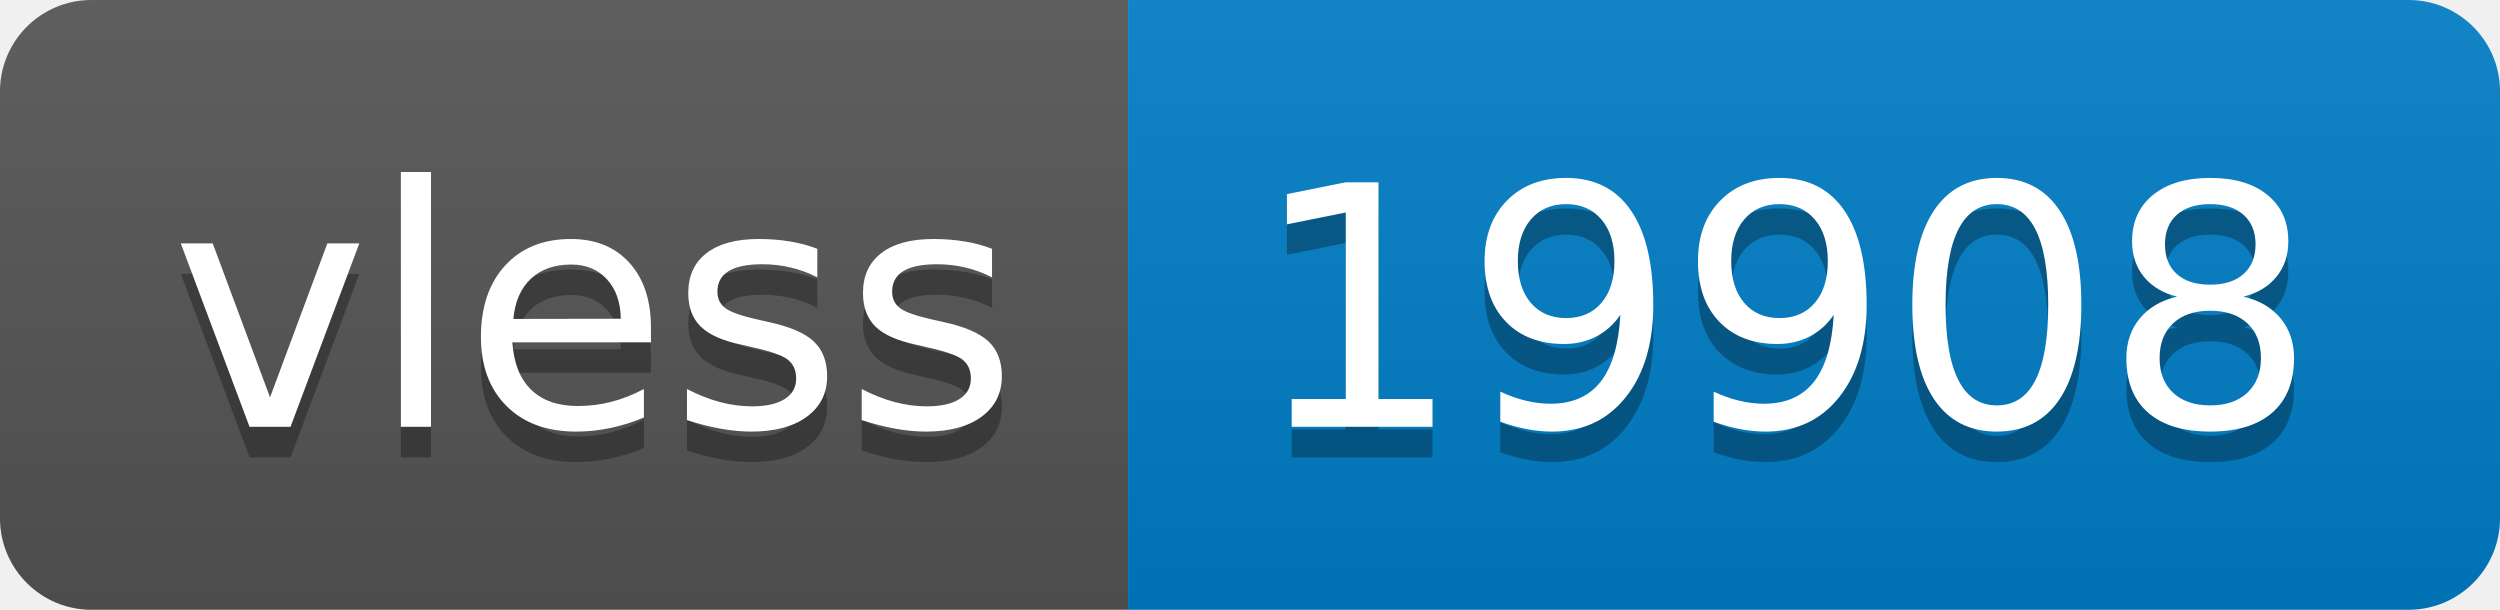
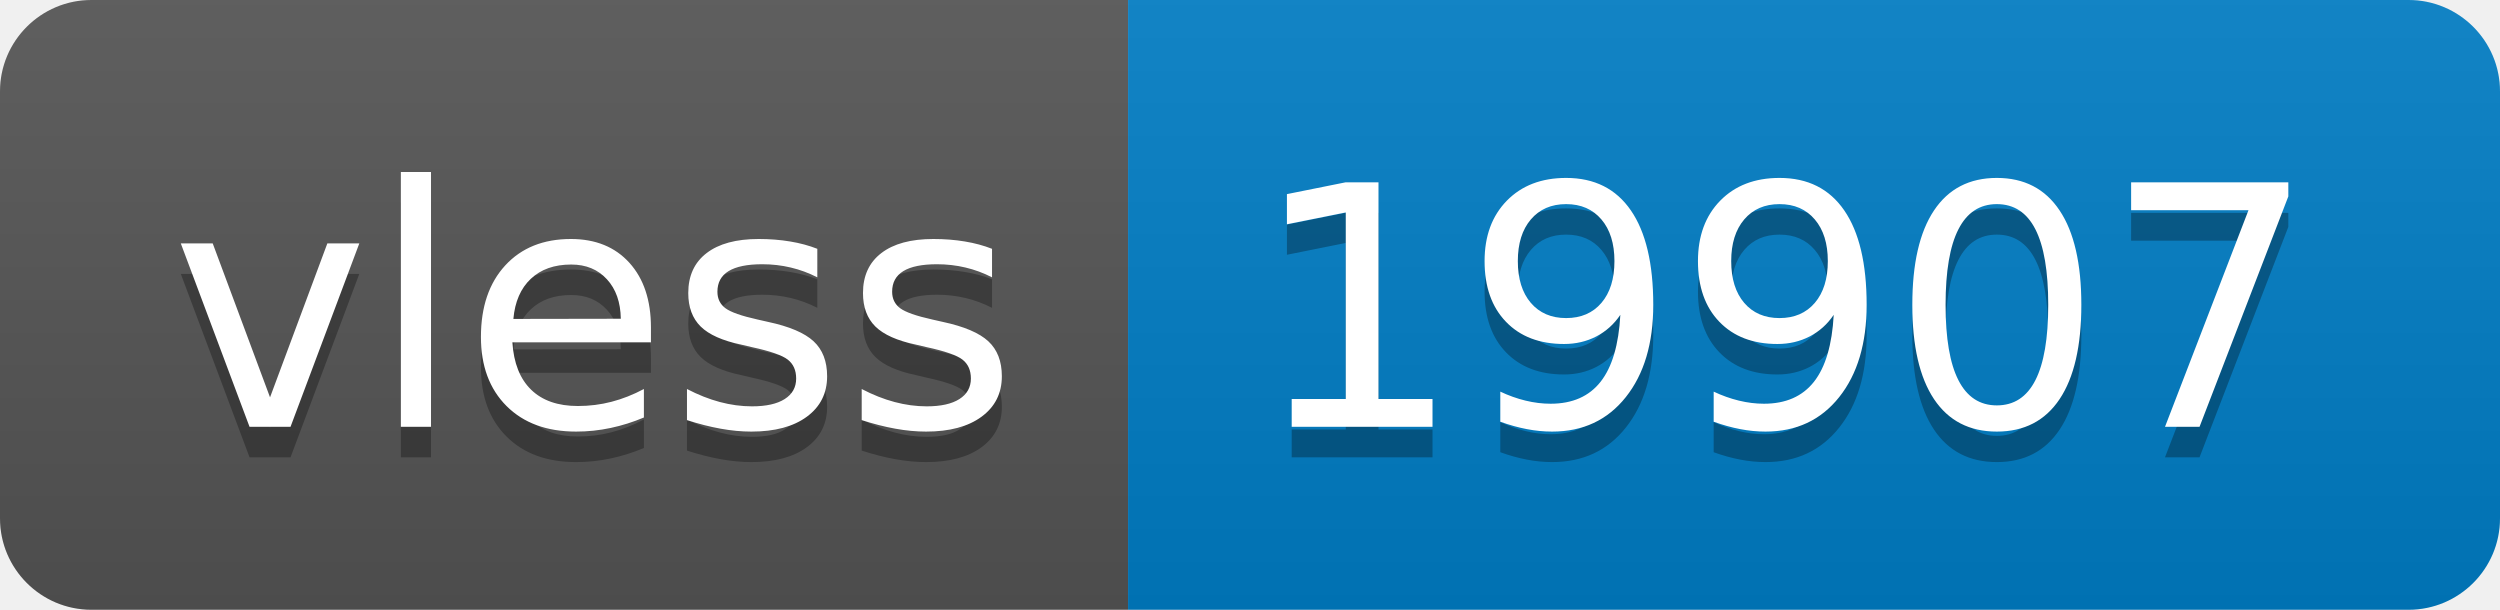
- <svg xmlns="http://www.w3.org/2000/svg" width="82" height="20" role="img" aria-label="vless: 19908">
+ <svg xmlns="http://www.w3.org/2000/svg" width="82" height="20" role="img" aria-label="vless: 19907">
  <linearGradient id="s" x2="0" y2="100%">
    <stop offset="0" stop-color="#bbb" stop-opacity=".1" />
    <stop offset="1" stop-opacity=".1" />
  </linearGradient>
  <clipPath id="r">
    <rect width="82" height="20" rx="3" fill="#fff" />
  </clipPath>
  <g clip-path="url(#r)">
    <rect width="37" height="20" fill="#555" />
    <rect x="37" width="45" height="20" fill="#007ec6" />
    <rect width="82" height="20" fill="url(#s)" />
  </g>
  <g fill="#fff" text-anchor="middle" font-family="Verdana,Geneva,DejaVu Sans,sans-serif" text-rendering="geometricPrecision" font-size="110">
    <text aria-hidden="true" x="195" y="150" fill="#010101" fill-opacity=".3" transform="scale(.1)" textLength="270">vless</text>
    <text x="195" y="140" transform="scale(.1)" fill="#fff" textLength="270">vless</text>
-     <text aria-hidden="true" x="585" y="150" fill="#010101" fill-opacity=".3" transform="scale(.1)" textLength="350">19908</text>
-     <text x="585" y="140" transform="scale(.1)" fill="#fff" textLength="350">19908</text>
+     <text aria-hidden="true" x="585" y="150" fill="#010101" fill-opacity=".3" transform="scale(.1)" textLength="350">19907</text>
+     <text x="585" y="140" transform="scale(.1)" fill="#fff" textLength="350">19907</text>
  </g>
</svg>
